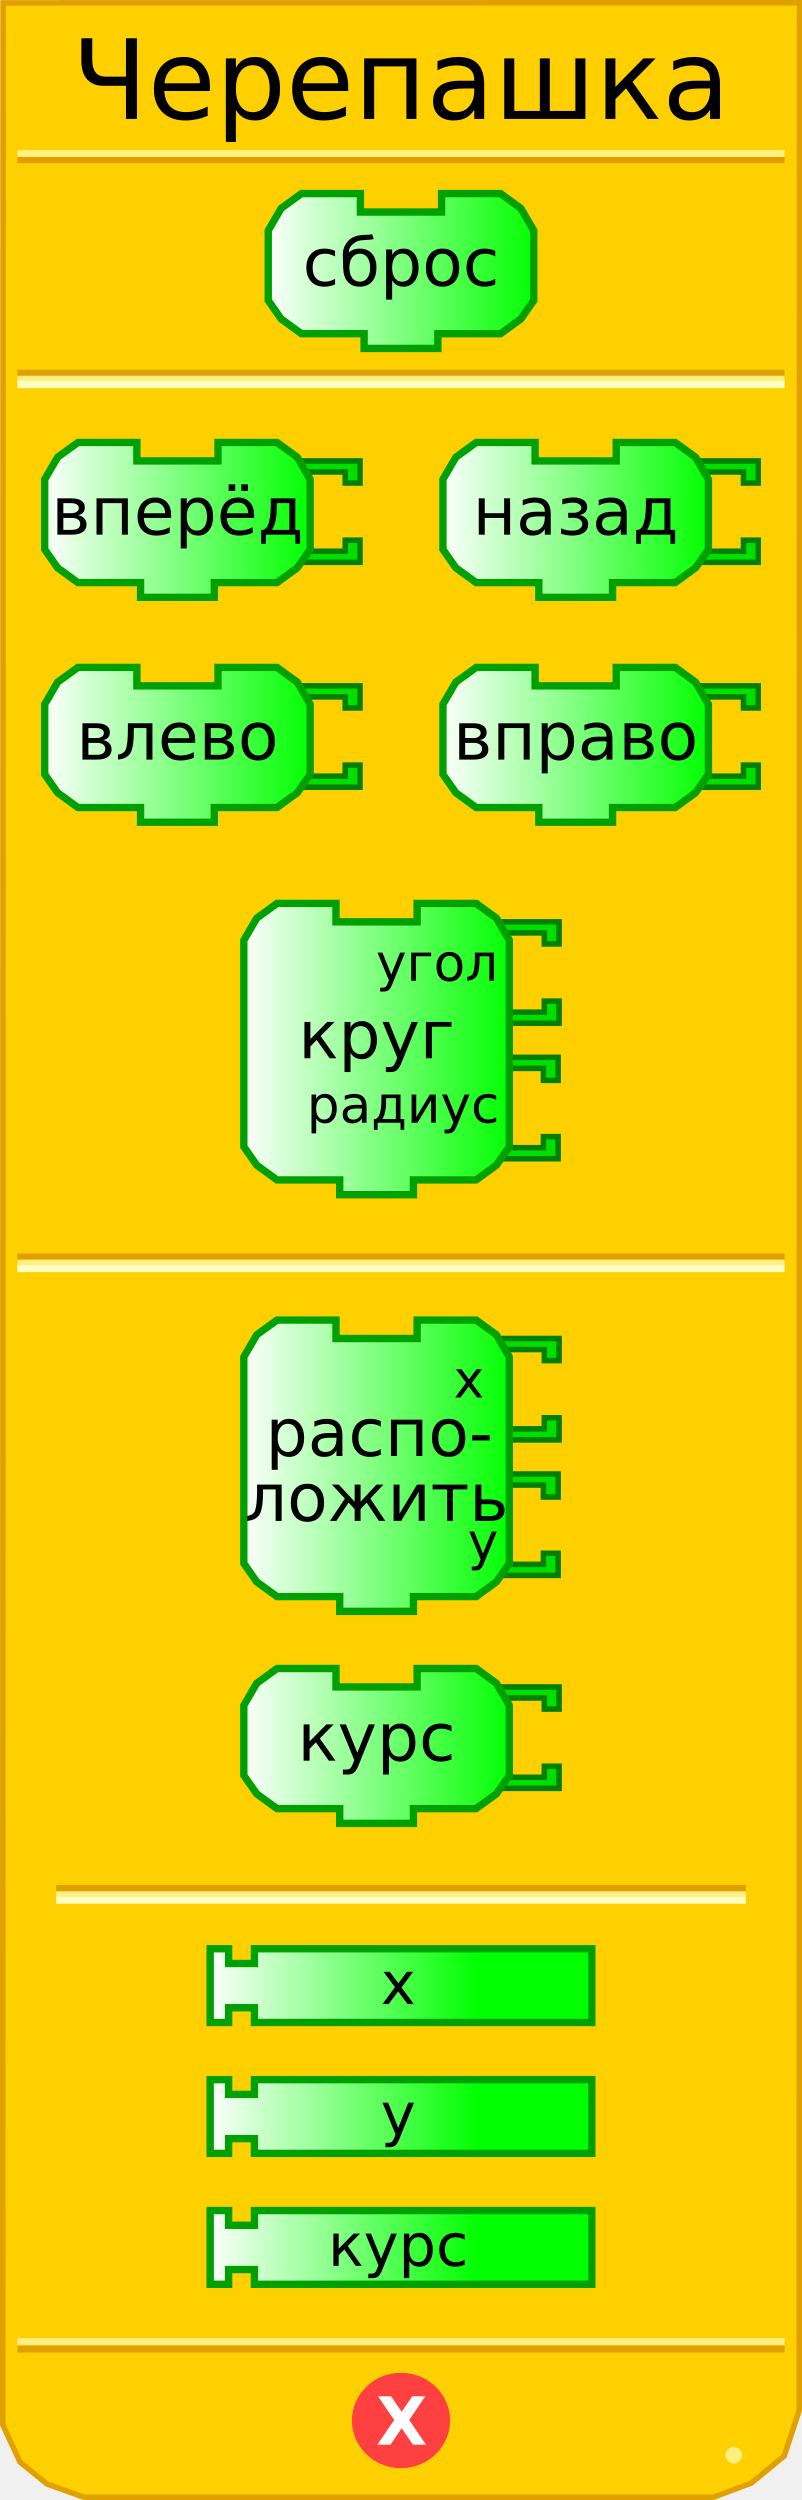
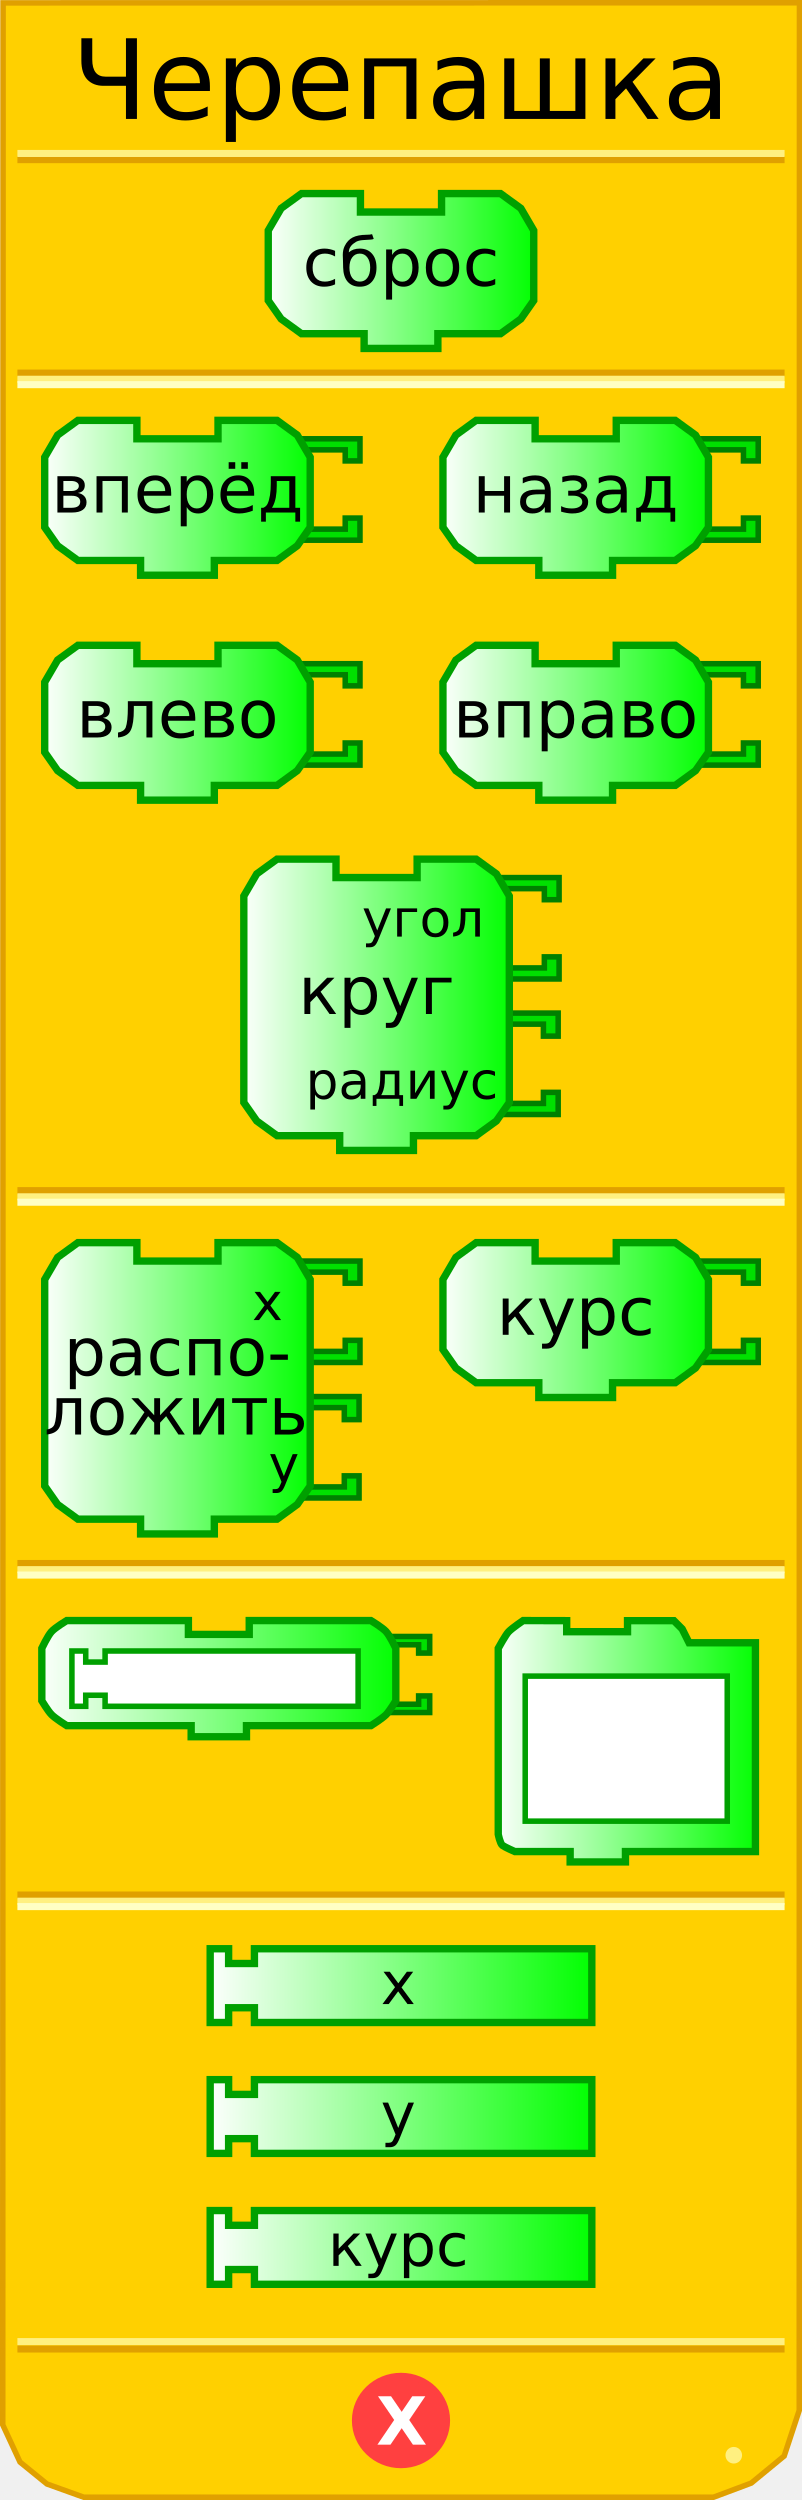
- <svg xmlns="http://www.w3.org/2000/svg" xmlns:xlink="http://www.w3.org/1999/xlink" width="145" height="452" id="svg7656">
-   <defs id="defs7658">
-     <linearGradient id="linearGradient3166">
-       <stop id="stop3168" offset="0" style="stop-color:#ffffff;stop-opacity:1;" />
-       <stop id="stop3170" offset="1" style="stop-color:#00ff00;stop-opacity:1;" />
+ <svg xmlns="http://www.w3.org/2000/svg" xmlns:xlink="http://www.w3.org/1999/xlink" version="1.0" width="145" height="452" id="svg2">
+   <defs id="defs103">
+     <linearGradient id="linearGradient3250">
+       <stop id="stop3252" style="stop-color:#ffffff;stop-opacity:1" offset="0" />
+       <stop id="stop3254" style="stop-color:#00ff00;stop-opacity:1" offset="1" />
    </linearGradient>
-     <linearGradient gradientUnits="userSpaceOnUse" y2="22" x2="74" y1="22" x1="0" id="linearGradient3172" xlink:href="#linearGradient3166" />
-     <linearGradient gradientUnits="userSpaceOnUse" y2="22" x2="74" y1="22" x1="0" id="linearGradient2653" xlink:href="#linearGradient3166" />
-     <linearGradient collect="always" xlink:href="#linearGradient3166" id="linearGradient2668" gradientUnits="userSpaceOnUse" x1="0" y1="22" x2="74" y2="22" />
-     <linearGradient gradientUnits="userSpaceOnUse" y2="22" x2="74" y1="22" x1="0" id="linearGradient2782" xlink:href="#linearGradient3166" />
-     <linearGradient collect="always" xlink:href="#linearGradient3166" id="linearGradient2797" gradientUnits="userSpaceOnUse" x1="0" y1="22" x2="74" y2="22" />
-     <linearGradient gradientUnits="userSpaceOnUse" y2="22" x2="74" y1="22" x1="0" id="linearGradient2911" xlink:href="#linearGradient3166" />
-     <linearGradient collect="always" xlink:href="#linearGradient3166" id="linearGradient2926" gradientUnits="userSpaceOnUse" x1="0" y1="22" x2="74" y2="22" />
-     <linearGradient gradientUnits="userSpaceOnUse" y2="22" x2="74" y1="22" x1="0" id="linearGradient3040" xlink:href="#linearGradient3166" />
-     <linearGradient collect="always" xlink:href="#linearGradient3166" id="linearGradient3055" gradientUnits="userSpaceOnUse" x1="0" y1="22" x2="74" y2="22" />
-     <linearGradient gradientUnits="userSpaceOnUse" y2="22" x2="74" y1="22" x1="0" id="linearGradient3165" xlink:href="#linearGradient3166" />
-     <linearGradient collect="always" xlink:href="#linearGradient3166" id="linearGradient3184" gradientUnits="userSpaceOnUse" x1="0" y1="22" x2="74" y2="22" />
-     <linearGradient gradientUnits="userSpaceOnUse" y2="22" x2="74" y1="22" x1="0" id="linearGradient3294" xlink:href="#linearGradient3166" />
-     <linearGradient collect="always" xlink:href="#linearGradient3166" id="linearGradient3323" gradientUnits="userSpaceOnUse" x1="0" y1="22" x2="74" y2="22" />
-     <linearGradient gradientUnits="userSpaceOnUse" y2="22" x2="74" y1="22" x1="0" id="linearGradient3437" xlink:href="#linearGradient3166" />
-     <linearGradient collect="always" xlink:href="#linearGradient3166" id="linearGradient3452" gradientUnits="userSpaceOnUse" x1="0" y1="22" x2="74" y2="22" />
-     <linearGradient gradientUnits="userSpaceOnUse" y2="21" x2="104" y1="0" x1="0" id="linearGradient3601" xlink:href="#linearGradient3166" />
-     <linearGradient collect="always" xlink:href="#linearGradient3166" id="linearGradient3608" gradientUnits="userSpaceOnUse" x1="0" y1="22" x2="74" y2="22" />
-     <linearGradient gradientUnits="userSpaceOnUse" y2="21" x2="104" y1="0" x1="0" id="linearGradient3690" xlink:href="#linearGradient3166" />
-     <linearGradient collect="always" xlink:href="#linearGradient3166" id="linearGradient3697" gradientUnits="userSpaceOnUse" x1="0" y1="22" x2="74" y2="22" />
-     <linearGradient gradientUnits="userSpaceOnUse" y2="21" x2="104" y1="0" x1="0" id="linearGradient3779" xlink:href="#linearGradient3166" />
-     <linearGradient collect="always" xlink:href="#linearGradient3166" id="linearGradient3786" gradientUnits="userSpaceOnUse" x1="0" y1="22" x2="74" y2="22" />
+     <linearGradient x1="0" y1="22" x2="74" y2="22" id="linearGradient3256" xlink:href="#linearGradient3250" gradientUnits="userSpaceOnUse" />
+     <linearGradient x1="0" y1="22" x2="74" y2="22" id="linearGradient3258" xlink:href="#linearGradient3250" gradientUnits="userSpaceOnUse" />
+     <linearGradient x1="0" y1="22" x2="74" y2="22" id="linearGradient3260" xlink:href="#linearGradient3250" gradientUnits="userSpaceOnUse" />
+     <linearGradient x1="0" y1="22" x2="74" y2="22" id="linearGradient3264" xlink:href="#linearGradient3250" gradientUnits="userSpaceOnUse" gradientTransform="matrix(0.66667,0,0,0.66667,47.83321,34.33328)" />
+     <linearGradient x1="0" y1="22" x2="74" y2="22" id="linearGradient3267" xlink:href="#linearGradient3250" gradientUnits="userSpaceOnUse" gradientTransform="matrix(0.66667,0,0,0.66667,47.83321,34.33328)" />
+     <linearGradient x1="7.417" y1="90" x2="56.75" y2="90" id="linearGradient3333" xlink:href="#linearGradient3250" gradientUnits="userSpaceOnUse" />
+     <linearGradient x1="7.417" y1="130.667" x2="56.75" y2="130.667" id="linearGradient3341" xlink:href="#linearGradient3250" gradientUnits="userSpaceOnUse" />
+     <linearGradient x1="79.417" y1="90" x2="128.75" y2="90" id="linearGradient3349" xlink:href="#linearGradient3250" gradientUnits="userSpaceOnUse" />
+     <linearGradient x1="79.417" y1="130.667" x2="128.75" y2="130.667" id="linearGradient3357" xlink:href="#linearGradient3250" gradientUnits="userSpaceOnUse" />
+     <linearGradient x1="43.417" y1="181.667" x2="92.75" y2="181.667" id="linearGradient3365" xlink:href="#linearGradient3250" gradientUnits="userSpaceOnUse" />
+     <linearGradient x1="7.417" y1="251" x2="56.75" y2="251" id="linearGradient3373" xlink:href="#linearGradient3250" gradientUnits="userSpaceOnUse" />
+     <linearGradient x1="79.417" y1="238.667" x2="128.75" y2="238.667" id="linearGradient3381" xlink:href="#linearGradient3250" gradientUnits="userSpaceOnUse" />
+     <linearGradient x1="6.562" y1="303.5" x2="72.562" y2="303.5" id="linearGradient3389" xlink:href="#linearGradient3250" gradientUnits="userSpaceOnUse" />
+     <linearGradient x1="89.083" y1="314.82" x2="137.583" y2="314.82" id="linearGradient3397" xlink:href="#linearGradient3250" gradientUnits="userSpaceOnUse" />
+     <linearGradient x1="37.333" y1="359" x2="107.667" y2="359" id="linearGradient3405" xlink:href="#linearGradient3250" gradientUnits="userSpaceOnUse" />
+     <linearGradient x1="37.333" y1="382.667" x2="107.667" y2="382.667" id="linearGradient3413" xlink:href="#linearGradient3250" gradientUnits="userSpaceOnUse" />
+     <linearGradient x1="37.333" y1="406.333" x2="107.667" y2="406.333" id="linearGradient3421" xlink:href="#linearGradient3250" gradientUnits="userSpaceOnUse" />
  </defs>
-   <path style="fill:#ffd000;fill-opacity:1;stroke:#e0a000;stroke-width:1;stroke-opacity:1" d="M 0.559,0.52 L 0.497,438.41 L 3.621,445.143 L 8.495,449.107 L 15.156,451.503 L 128.981,451.503 L 135.83,448.939 L 141.779,444.047 L 144.503,435.792 L 144.541,0.497 L 0.559,0.52 z" id="path7684" />
-   <rect style="opacity:1;fill:#ffd000;fill-opacity:1;stroke:#e0a000;stroke-width:1.136;stroke-opacity:1" width="137.569" height="0.14" x="3.715" y="227.198" id="rect7686" />
-   <rect style="opacity:1;fill:#ffd000;fill-opacity:1;stroke:#fff080;stroke-width:1.136;stroke-opacity:1" width="137.569" height="0.14" x="3.715" y="228.314" id="rect7688" />
-   <rect style="opacity:1;fill:#ffd000;fill-opacity:1;stroke:#ffffc4;stroke-width:1.136;stroke-opacity:1" width="137.569" height="0.14" x="3.715" y="229.292" id="rect7690" />
-   <rect style="opacity:1;fill:#ffd000;fill-opacity:1;stroke:#e0a000;stroke-width:1.136;stroke-opacity:1" width="137.569" height="0.14" x="3.715" y="67.383" id="rect7692" />
-   <rect style="opacity:1;fill:#ffd000;fill-opacity:1;stroke:#fff080;stroke-width:1.136;stroke-opacity:1" width="137.569" height="0.14" x="3.715" y="68.499" id="rect7694" />
-   <rect style="opacity:1;fill:#ffd000;fill-opacity:1;stroke:#ffffc4;stroke-width:1.136;stroke-opacity:1" width="137.569" height="0.14" x="3.715" y="69.477" id="rect7696" />
-   <rect style="opacity:1;fill:#ffd000;fill-opacity:1;stroke:#e0a000;stroke-width:1.088;stroke-opacity:1" width="123.617" height="0.143" x="10.691" y="341.359" id="rect7698" />
-   <rect style="opacity:1;fill:#ffd000;fill-opacity:1;stroke:#fff080;stroke-width:1.088;stroke-opacity:1" width="123.617" height="0.143" x="10.691" y="342.499" id="rect7700" />
-   <rect style="opacity:1;fill:#ffd000;fill-opacity:1;stroke:#ffffc4;stroke-width:1.088;stroke-opacity:1" width="123.617" height="0.143" x="10.691" y="343.498" id="rect7702" />
-   <rect style="opacity:1;fill:#ffd000;fill-opacity:1;stroke:#e0a000;stroke-width:1.136;stroke-opacity:1" width="137.569" height="0.14" x="3.715" y="-28.932" transform="scale(1,-1)" id="rect7704" />
-   <rect style="opacity:1;fill:#ffd000;fill-opacity:1;stroke:#fff080;stroke-width:1.136;stroke-opacity:1" width="137.569" height="0.14" x="3.715" y="-27.816" transform="scale(1,-1)" id="rect7706" />
-   <rect style="opacity:1;fill:#ffd000;fill-opacity:1;stroke:#e0a000;stroke-width:1.136;stroke-opacity:1" width="137.569" height="0.14" x="3.715" y="-424.771" transform="scale(1,-1)" id="rect7708" />
-   <rect style="opacity:1;fill:#ffd000;fill-opacity:1;stroke:#fff080;stroke-width:1.136;stroke-opacity:1" width="137.569" height="0.14" x="3.715" y="-423.432" transform="scale(1,-1)" id="rect7710" />
-   <path style="fill:#fff080;fill-opacity:1;stroke:none;stroke-width:1;stroke-opacity:1" d="M 12,428.5 A 1.5,1.5 0 1 1 9,428.5 A 1.5,1.5 0 1 1 12,428.5 z" transform="translate(122.1641,15.40625)" id="path7712" />
-   <path style="fill:#ff4040;fill-opacity:1;stroke:#ff4040;stroke-width:1;stroke-opacity:1" d="M 79.5,438.375 A 8.375,8.125 0 1 1 62.75,438.375 A 8.375,8.125 0 1 1 79.5,438.375 z" transform="translate(1.375,-0.749023)" id="path7714" />
-   <text style="font-size:12px;font-weight:bold;font-family:Bitstream Vera Sans;" id="text7716">
-     <tspan x="68" y="442" style="font-size:12px;font-weight:bold;fill:#ffffff;font-family:Bitstream Vera Sans;" id="tspan7718">X</tspan>
+   <path d="M 0.559,0.52 L 0.497,438.41 L 3.621,445.143 L 8.495,449.107 L 15.156,451.503 L 128.981,451.503 L 135.83,448.939 L 141.779,444.047 L 144.503,435.792 L 144.541,0.497 L 0.559,0.52 z" id="path30" style="fill:#ffd000;fill-opacity:1;stroke:#e0a000;stroke-width:1;stroke-opacity:1" />
+   <rect width="137.569" height="0.14" x="3.715" y="215.198" id="rect32" style="opacity:1;fill:#ffd000;fill-opacity:1;stroke:#e0a000;stroke-width:1.136;stroke-opacity:1" />
+   <rect width="137.569" height="0.14" x="3.715" y="216.314" id="rect34" style="opacity:1;fill:#ffd000;fill-opacity:1;stroke:#fff080;stroke-width:1.136;stroke-opacity:1" />
+   <rect width="137.569" height="0.14" x="3.715" y="217.292" id="rect36" style="opacity:1;fill:#ffd000;fill-opacity:1;stroke:#ffffc4;stroke-width:1.136;stroke-opacity:1" />
+   <rect width="137.569" height="0.14" x="3.715" y="67.383" id="rect38" style="opacity:1;fill:#ffd000;fill-opacity:1;stroke:#e0a000;stroke-width:1.136;stroke-opacity:1" />
+   <rect width="137.569" height="0.14" x="3.715" y="68.499" id="rect40" style="opacity:1;fill:#ffd000;fill-opacity:1;stroke:#fff080;stroke-width:1.136;stroke-opacity:1" />
+   <rect width="137.569" height="0.14" x="3.715" y="69.477" id="rect42" style="opacity:1;fill:#ffd000;fill-opacity:1;stroke:#ffffc4;stroke-width:1.136;stroke-opacity:1" />
+   <rect width="137.569" height="0.14" x="3.715" y="-28.932" transform="scale(1,-1)" id="rect50" style="opacity:1;fill:#ffd000;fill-opacity:1;stroke:#e0a000;stroke-width:1.136;stroke-opacity:1" />
+   <rect width="137.569" height="0.14" x="3.715" y="-27.816" transform="scale(1,-1)" id="rect52" style="opacity:1;fill:#ffd000;fill-opacity:1;stroke:#fff080;stroke-width:1.136;stroke-opacity:1" />
+   <rect width="137.569" height="0.14" x="3.715" y="-424.771" transform="scale(1,-1)" id="rect54" style="opacity:1;fill:#ffd000;fill-opacity:1;stroke:#e0a000;stroke-width:1.136;stroke-opacity:1" />
+   <rect width="137.569" height="0.14" x="3.715" y="-423.432" transform="scale(1,-1)" id="rect56" style="opacity:1;fill:#ffd000;fill-opacity:1;stroke:#fff080;stroke-width:1.136;stroke-opacity:1" />
+   <path d="M 12,428.5 C 12,429.328 11.328,430 10.5,430 C 9.672,430 9,429.328 9,428.5 C 9,427.672 9.672,427 10.5,427 C 11.328,427 12,427.672 12,428.5 z" transform="translate(122.1641,15.40625)" id="path58" style="fill:#fff080;fill-opacity:1;stroke:none;stroke-width:1;stroke-opacity:1" />
+   <path d="M 79.5,438.375 C 79.5,442.862 75.75,446.5 71.125,446.5 C 66.5,446.5 62.75,442.862 62.75,438.375 C 62.75,433.888 66.5,430.25 71.125,430.25 C 75.75,430.25 79.5,433.888 79.5,438.375 L 79.5,438.375 z" transform="translate(1.375,-0.749023)" id="path60" style="fill:#ff4040;fill-opacity:1;stroke:#ff4040;stroke-width:1;stroke-opacity:1" />
+   <text id="text42" style="font-size:12px;font-weight:bold;font-family:Bitstream Vera Sans">
+     <tspan x="68" y="442" id="tspan44" style="font-size:12px;font-weight:bold;fill:#ffffff;font-family:Bitstream Vera Sans">X</tspan>
  </text>
-   <g transform="matrix(0.66667,0,0,0.66667,47.83321,34.33328)" id="g7720">
-     <path d="M 48,1 C 64,1 64,1 64,1 L 69.5,5 L 73,11 L 73,30 L 69.5,35 L 64,39 L 47,39 L 47,39 L 47,43 L 27,43 L 27,39 L 10,39 L 4.5,35 L 1,30 L 1,11 L 4.5,5 L 10,1 L 26,1 L 26,6 L 48,6 L 48,1 z" style="fill:url(#linearGradient3172);fill-opacity:1;stroke:#00a000;stroke-width:2;stroke-opacity:1" id="path7722" />
-     <text style="font-size:12px;text-align:center;text-anchor:middle;font-family:Bitstream Vera Sans" id="text7724">
-       <tspan style="font-size:18px" y="26" x="37" id="tspan7726">сброс</tspan>
-     </text>
-   </g>
-   <g transform="matrix(0.66667,0,0,0.66667,7.416521,79.33328)" id="g7728">
-     <path d="M 70,6 L 86.5,6 L 86.5,12 L 82.5,12 L 82.5,9 L 72,9" style="fill:#00e000;fill-opacity:1;stroke:#008000;stroke-width:1.5;stroke-opacity:1" id="path7730" />
-     <path d="M 70,33.5 L 86.5,33.5 L 86.5,27.5 L 82.5,27.5 L 82.5,30.5 L 72,30.5" style="fill:#00e000;fill-opacity:1;stroke:#008000;stroke-width:1.5;stroke-opacity:1" id="path7732" />
-     <path d="M 48,1 C 64,1 64,1 64,1 L 69.5,5 L 73,11 L 73,30 L 69.5,35 L 64,39 L 47,39 L 47,39 L 47,43 L 27,43 L 27,39 L 10,39 L 4.5,35 L 1,30 L 1,11 L 4.5,5 L 10,1 L 26,1 L 26,6 L 48,6 L 48,1 z" style="fill:url(#linearGradient2668);fill-opacity:1;stroke:#00a000;stroke-width:2;stroke-opacity:1" id="path7734" />
-     <text style="font-size:12px;text-align:center;text-anchor:middle;font-family:Bitstream Vera Sans" id="text7736">
-       <tspan style="font-size:18px" y="26" x="37" id="tspan7738">вперёд</tspan>
-     </text>
-   </g>
-   <g transform="matrix(0.66667,0,0,0.66667,79.41652,79.33328)" id="g7740">
-     <path d="M 70,6 L 86.5,6 L 86.5,12 L 82.5,12 L 82.5,9 L 72,9" style="fill:#00e000;fill-opacity:1;stroke:#008000;stroke-width:1.5;stroke-opacity:1" id="path7742" />
-     <path d="M 70,33.5 L 86.5,33.5 L 86.5,27.5 L 82.5,27.5 L 82.5,30.5 L 72,30.5" style="fill:#00e000;fill-opacity:1;stroke:#008000;stroke-width:1.5;stroke-opacity:1" id="path7744" />
-     <path d="M 48,1 C 64,1 64,1 64,1 L 69.5,5 L 73,11 L 73,30 L 69.5,35 L 64,39 L 47,39 L 47,39 L 47,43 L 27,43 L 27,39 L 10,39 L 4.5,35 L 1,30 L 1,11 L 4.5,5 L 10,1 L 26,1 L 26,6 L 48,6 L 48,1 z" style="fill:url(#linearGradient2797);fill-opacity:1;stroke:#00a000;stroke-width:2;stroke-opacity:1" id="path7746" />
-     <text style="font-size:12px;text-align:center;text-anchor:middle;font-family:Bitstream Vera Sans" id="text7748">
-       <tspan style="font-size:18px" y="26" x="37" id="tspan7750">назад</tspan>
-     </text>
-   </g>
-   <g transform="matrix(0.66667,0,0,0.66667,7.416521,119.9999)" id="g7752">
-     <path d="M 70,6 L 86.5,6 L 86.5,12 L 82.5,12 L 82.5,9 L 72,9" style="fill:#00e000;fill-opacity:1;stroke:#008000;stroke-width:1.5;stroke-opacity:1" id="path7754" />
-     <path d="M 70,33.5 L 86.5,33.5 L 86.5,27.5 L 82.5,27.5 L 82.5,30.5 L 72,30.5" style="fill:#00e000;fill-opacity:1;stroke:#008000;stroke-width:1.5;stroke-opacity:1" id="path7756" />
-     <path d="M 48,1 C 64,1 64,1 64,1 L 69.5,5 L 73,11 L 73,30 L 69.5,35 L 64,39 L 47,39 L 47,39 L 47,43 L 27,43 L 27,39 L 10,39 L 4.5,35 L 1,30 L 1,11 L 4.5,5 L 10,1 L 26,1 L 26,6 L 48,6 L 48,1 z" style="fill:url(#linearGradient2926);fill-opacity:1;stroke:#00a000;stroke-width:2;stroke-opacity:1" id="path7758" />
-     <text style="font-size:12px;text-align:center;text-anchor:middle;font-family:Bitstream Vera Sans" id="text7760">
-       <tspan style="font-size:18px" y="26" x="37" id="tspan7762">влево</tspan>
-     </text>
-   </g>
-   <g transform="matrix(0.66667,0,0,0.66667,79.41652,119.9999)" id="g7764">
-     <path d="M 70,6 L 86.5,6 L 86.5,12 L 82.5,12 L 82.5,9 L 72,9" style="fill:#00e000;fill-opacity:1;stroke:#008000;stroke-width:1.5;stroke-opacity:1" id="path7766" />
-     <path d="M 70,33.5 L 86.5,33.5 L 86.5,27.5 L 82.5,27.5 L 82.5,30.5 L 72,30.5" style="fill:#00e000;fill-opacity:1;stroke:#008000;stroke-width:1.5;stroke-opacity:1" id="path7768" />
-     <path d="M 48,1 C 64,1 64,1 64,1 L 69.5,5 L 73,11 L 73,30 L 69.5,35 L 64,39 L 47,39 L 47,39 L 47,43 L 27,43 L 27,39 L 10,39 L 4.5,35 L 1,30 L 1,11 L 4.5,5 L 10,1 L 26,1 L 26,6 L 48,6 L 48,1 z" style="fill:url(#linearGradient3055);fill-opacity:1;stroke:#00a000;stroke-width:2;stroke-opacity:1" id="path7770" />
-     <text style="font-size:12px;text-align:center;text-anchor:middle;font-family:Bitstream Vera Sans" id="text7772">
-       <tspan style="font-size:18px" y="26" x="37" id="tspan7774">вправо</tspan>
-     </text>
-   </g>
-   <g transform="matrix(0.66667,0,0,0.66667,43.41652,162.6666)" id="g7776">
-     <path d="M 69.75,42.75 L 86.25,42.75 L 86.25,49 L 82.25,49 L 82.25,45.75 L 71.75,45.75" style="fill:#00e000;fill-opacity:1;stroke:#008000;stroke-width:1.5;stroke-opacity:1" id="path7778" />
-     <path d="M 69.75,70.25 L 86.25,70.25 L 86.25,64.25 L 82.25,64.25 L 82.25,67.25 L 71.75,67.25" style="fill:#00e000;fill-opacity:1;stroke:#008000;stroke-width:1.5;stroke-opacity:1" id="path7780" />
-     <path d="M 70,6 L 86.5,6 L 86.5,12 L 82.5,12 L 82.5,9 L 72,9" style="fill:#00e000;fill-opacity:1;stroke:#008000;stroke-width:1.5;stroke-opacity:1" id="path7782" />
-     <path d="M 70,33.5 L 86.5,33.5 L 86.5,27.5 L 82.5,27.5 L 82.5,30.5 L 72,30.5" style="fill:#00e000;fill-opacity:1;stroke:#008000;stroke-width:1.5;stroke-opacity:1" id="path7784" />
-     <path d="M 48,1 C 64,1 64,1 64,1 L 69.5,5 L 73,11 L 73,67 L 69.5,72 L 64,76 L 47,76 L 47,76 L 47,80 L 27,80 L 27,76 L 10,76 L 4.5,72 L 1,67 L 1,11 L 4.5,5 L 10,1 L 26,1 L 26,6 L 48,6 L 48,1 z" style="fill:url(#linearGradient3184);fill-opacity:1;stroke:#00a000;stroke-width:2;stroke-opacity:1" id="path7786" />
-     <text style="font-size:12px;text-align:center;text-anchor:middle;font-family:Bitstream Vera Sans" id="text7788">
-       <tspan style="font-size:18px" y="43" x="37" id="tspan7790">круг</tspan>
-     </text>
-     <text style="font-size:12px;text-align:end;text-anchor:end;font-family:Bitstream Vera Sans" id="text7792">
-       <tspan style="font-size:14px" y="22" x="70" id="tspan7794">угол</tspan>
-     </text>
-   </g>
-   <g transform="matrix(0.66667,0,0,0.66667,43.41652,237.9999)" id="g7798">
-     <path d="M 69.75,42.75 L 86.25,42.75 L 86.25,49 L 82.25,49 L 82.25,45.75 L 71.75,45.75" style="fill:#00e000;fill-opacity:1;stroke:#008000;stroke-width:1.5;stroke-opacity:1" id="path7800" />
-     <path d="M 69.75,70.25 L 86.25,70.25 L 86.25,64.25 L 82.25,64.25 L 82.25,67.25 L 71.75,67.25" style="fill:#00e000;fill-opacity:1;stroke:#008000;stroke-width:1.5;stroke-opacity:1" id="path7802" />
-     <path d="M 70,6 L 86.5,6 L 86.5,12 L 82.5,12 L 82.5,9 L 72,9" style="fill:#00e000;fill-opacity:1;stroke:#008000;stroke-width:1.5;stroke-opacity:1" id="path7804" />
-     <path d="M 70,33.5 L 86.5,33.5 L 86.5,27.5 L 82.5,27.5 L 82.5,30.5 L 72,30.5" style="fill:#00e000;fill-opacity:1;stroke:#008000;stroke-width:1.5;stroke-opacity:1" id="path7806" />
-     <path d="M 48,1 C 64,1 64,1 64,1 L 69.5,5 L 73,11 L 73,67 L 69.5,72 L 64,76 L 47,76 L 47,76 L 47,80 L 27,80 L 27,76 L 10,76 L 4.5,72 L 1,67 L 1,11 L 4.5,5 L 10,1 L 26,1 L 26,6 L 48,6 L 48,1 z" style="fill:url(#linearGradient3323);fill-opacity:1;stroke:#00a000;stroke-width:2;stroke-opacity:1" id="path7808" />
-     <text style="font-size:12px;text-align:center;text-anchor:middle;font-family:Bitstream Vera Sans" id="text7810" x="0.734" y="-5.136">
-       <tspan style="font-size:18px" y="37.864" x="37.734" id="tspan7812">распо-</tspan>
-     </text>
-     <text style="font-size:12px;text-align:center;text-anchor:middle;font-family:Bitstream Vera Sans" id="text7873" y="12.474">
-       <tspan style="font-size:18px" y="55.474" x="37" id="tspan7875">ложить</tspan>
-     </text>
-     <text style="font-size:12px;text-anchor:end;text-align:end;font-family:Bitstream Vera Sans;" id="text7814">
-       <tspan style="font-size:14px;" y="22" x="70" id="tspan7816">x</tspan>
-       <tspan style="font-size:14px;" y="66" x="70" id="tspan7818">y</tspan>
-     </text>
-   </g>
-   <g transform="matrix(0.66667,0,0,0.66667,43.41652,301)" id="g7820">
-     <path d="M 70,6 L 86.5,6 L 86.5,12 L 82.5,12 L 82.5,9 L 72,9" style="fill:#00e000;fill-opacity:1;stroke:#008000;stroke-width:1.5;stroke-opacity:1" id="path7822" />
-     <path d="M 70,33.5 L 86.5,33.5 L 86.5,27.5 L 82.5,27.5 L 82.5,30.5 L 72,30.5" style="fill:#00e000;fill-opacity:1;stroke:#008000;stroke-width:1.5;stroke-opacity:1" id="path7824" />
-     <path d="M 48,1 C 64,1 64,1 64,1 L 69.5,5 L 73,11 L 73,30 L 69.5,35 L 64,39 L 47,39 L 47,39 L 47,43 L 27,43 L 27,39 L 10,39 L 4.5,35 L 1,30 L 1,11 L 4.5,5 L 10,1 L 26,1 L 26,6 L 48,6 L 48,1 z" style="fill:url(#linearGradient3452);fill-opacity:1;stroke:#00a000;stroke-width:2;stroke-opacity:1" id="path7826" />
-     <text style="font-size:12px;text-align:center;text-anchor:middle;font-family:Bitstream Vera Sans" id="text7828">
-       <tspan style="font-size:18px" y="26" x="37" id="tspan7830">курс</tspan>
-     </text>
-   </g>
-   <g transform="matrix(0.66667,0,0,0.66667,37.33316,352)" id="g7832">
-     <path d="M 1,0.5 L 6,0.5 L 6,4.5 L 13,4.5 L 13,0.5 L 104.5,0.5 L 104.5,20.5 L 13,20.5 L 13,16.5 L 6,16.5 L 6,20.5 L 1,20.5 L 1,0.5 z" style="fill:url(#linearGradient3608);fill-opacity:1;stroke:#00a000;stroke-width:2;stroke-opacity:1" id="path7834" />
-     <text style="font-size:12px;text-anchor:middle;text-align:center;font-family:Bitstream Vera Sans;" id="text7836">
-       <tspan style="font-size:16px;" y="15.5" x="52" id="tspan7838">x</tspan>
-     </text>
-   </g>
-   <g transform="matrix(0.66667,0,0,0.66667,37.33316,375.6667)" id="g7840">
-     <path d="M 1,0.5 L 6,0.5 L 6,4.5 L 13,4.5 L 13,0.5 L 104.5,0.5 L 104.5,20.5 L 13,20.5 L 13,16.5 L 6,16.5 L 6,20.5 L 1,20.5 L 1,0.5 z" style="fill:url(#linearGradient3697);fill-opacity:1;stroke:#00a000;stroke-width:2;stroke-opacity:1" id="path7842" />
-     <text style="font-size:12px;text-anchor:middle;text-align:center;font-family:Bitstream Vera Sans;" id="text7844">
-       <tspan style="font-size:16px;" y="15.5" x="52" id="tspan7846">y</tspan>
-     </text>
-   </g>
-   <g transform="matrix(0.66667,0,0,0.66667,37.33316,399.3333)" id="g7848">
-     <path d="M 1,0.5 L 6,0.5 L 6,4.5 L 13,4.5 L 13,0.5 L 104.5,0.5 L 104.5,20.5 L 13,20.5 L 13,16.5 L 6,16.5 L 6,20.5 L 1,20.5 L 1,0.5 z" style="fill:url(#linearGradient3786);fill-opacity:1;stroke:#00a000;stroke-width:2;stroke-opacity:1" id="path7850" />
-     <text style="font-size:12px;text-align:center;text-anchor:middle;font-family:Bitstream Vera Sans" id="text7852">
-       <tspan style="font-size:16px" y="15.5" x="52" id="tspan7854">курс</tspan>
-     </text>
-   </g>
-   <text style="font-size:12px;text-align:center;text-anchor:middle;font-family:Bitstream Vera Sans" id="text7856">
-     <tspan x="72.5" y="21.5" style="font-size:20px" id="tspan7858">Черепашка</tspan>
+   <path d="M 79.833,35 C 90.5,35 90.5,35 90.5,35 L 94.167,37.667 L 96.5,41.667 L 96.5,54.333 L 94.167,57.667 L 90.5,60.333 L 79.167,60.333 L 79.167,60.333 L 79.167,63 L 65.833,63 L 65.833,60.333 L 54.5,60.333 L 50.833,57.667 L 48.5,54.333 L 48.5,41.667 L 50.833,37.667 L 54.5,35 L 65.167,35 L 65.167,38.333 L 79.833,38.333 L 79.833,35 z" id="path48" style="fill:url(#linearGradient3267);fill-opacity:1;stroke:#00a000;stroke-width:1.333;stroke-opacity:1" />
+   <text x="47.833" y="34.333" id="text50" style="font-size:8px;text-align:center;text-anchor:middle;fill:#000000;fill-opacity:1;font-family:Bitstream Vera Sans">
+     <tspan x="72.5" y="51.667" id="tspan52" style="font-size:12px;fill:#000000;fill-opacity:1">сброс</tspan>
  </text>
-   <text style="font-size:8px;text-align:end;text-anchor:end;font-family:Bitstream Vera Sans" id="text7865" x="43.626" y="188.317">
-     <tspan style="font-size:9.333px" y="202.984" x="90.293" id="tspan7867">радиус</tspan>
+   <path d="M 54.083,79.333 L 65.083,79.333 L 65.083,83.333 L 62.417,83.333 L 62.417,81.333 L 55.417,81.333" id="path76" style="fill:#00e000;fill-opacity:1;stroke:#008000;stroke-width:1;stroke-opacity:1" />
+   <path d="M 54.083,97.667 L 65.083,97.667 L 65.083,93.667 L 62.417,93.667 L 62.417,95.667 L 55.417,95.667" id="path78" style="fill:#00e000;fill-opacity:1;stroke:#008000;stroke-width:1;stroke-opacity:1" />
+   <path d="M 39.417,76 C 50.083,76 50.083,76 50.083,76 L 53.75,78.667 L 56.083,82.667 L 56.083,95.333 L 53.75,98.667 L 50.083,101.333 L 38.75,101.333 L 38.75,101.333 L 38.75,104 L 25.417,104 L 25.417,101.333 L 14.083,101.333 L 10.417,98.667 L 8.083,95.333 L 8.083,82.667 L 10.417,78.667 L 14.083,76 L 24.75,76 L 24.75,79.333 L 39.417,79.333 L 39.417,76 z" id="path80" style="fill:url(#linearGradient3333);fill-opacity:1;stroke:#00a000;stroke-width:1.333;stroke-opacity:1" />
+   <text x="7.417" y="75.333" id="text82" style="font-size:8px;text-align:center;text-anchor:middle;font-family:Bitstream Vera Sans">
+     <tspan x="32.083" y="92.667" id="tspan84" style="font-size:12px">вперёд</tspan>
+   </text>
+   <path d="M 126.083,79.333 L 137.083,79.333 L 137.083,83.333 L 134.417,83.333 L 134.417,81.333 L 127.417,81.333" id="path88" style="fill:#00e000;fill-opacity:1;stroke:#008000;stroke-width:1;stroke-opacity:1" />
+   <path d="M 126.083,97.667 L 137.083,97.667 L 137.083,93.667 L 134.417,93.667 L 134.417,95.667 L 127.417,95.667" id="path90" style="fill:#00e000;fill-opacity:1;stroke:#008000;stroke-width:1;stroke-opacity:1" />
+   <path d="M 111.417,76 C 122.083,76 122.083,76 122.083,76 L 125.75,78.667 L 128.083,82.667 L 128.083,95.333 L 125.75,98.667 L 122.083,101.333 L 110.75,101.333 L 110.75,101.333 L 110.75,104 L 97.417,104 L 97.417,101.333 L 86.083,101.333 L 82.417,98.667 L 80.083,95.333 L 80.083,82.667 L 82.417,78.667 L 86.083,76 L 96.75,76 L 96.75,79.333 L 111.417,79.333 L 111.417,76 z" id="path92" style="fill:url(#linearGradient3349);fill-opacity:1;stroke:#00a000;stroke-width:1.333;stroke-opacity:1" />
+   <text x="79.417" y="75.333" id="text94" style="font-size:8px;text-align:center;text-anchor:middle;font-family:Bitstream Vera Sans">
+     <tspan x="104.083" y="92.667" id="tspan96" style="font-size:12px">назад</tspan>
+   </text>
+   <path d="M 54.083,120 L 65.083,120 L 65.083,124 L 62.417,124 L 62.417,122 L 55.417,122" id="path100" style="fill:#00e000;fill-opacity:1;stroke:#008000;stroke-width:1;stroke-opacity:1" />
+   <path d="M 54.083,138.333 L 65.083,138.333 L 65.083,134.333 L 62.417,134.333 L 62.417,136.333 L 55.417,136.333" id="path102" style="fill:#00e000;fill-opacity:1;stroke:#008000;stroke-width:1;stroke-opacity:1" />
+   <path d="M 39.417,116.667 C 50.083,116.667 50.083,116.667 50.083,116.667 L 53.75,119.333 L 56.083,123.333 L 56.083,136 L 53.75,139.333 L 50.083,142 L 38.75,142 L 38.75,142 L 38.75,144.667 L 25.417,144.667 L 25.417,142 L 14.083,142 L 10.417,139.333 L 8.083,136 L 8.083,123.333 L 10.417,119.333 L 14.083,116.667 L 24.75,116.667 L 24.75,120 L 39.417,120 L 39.417,116.667 z" id="path104" style="fill:url(#linearGradient3341);fill-opacity:1;stroke:#00a000;stroke-width:1.333;stroke-opacity:1" />
+   <text x="7.417" y="116" id="text106" style="font-size:8px;text-align:center;text-anchor:middle;font-family:Bitstream Vera Sans">
+     <tspan x="32.083" y="133.333" id="tspan108" style="font-size:12px">влево</tspan>
+   </text>
+   <path d="M 126.083,120 L 137.083,120 L 137.083,124 L 134.417,124 L 134.417,122 L 127.417,122" id="path112" style="fill:#00e000;fill-opacity:1;stroke:#008000;stroke-width:1;stroke-opacity:1" />
+   <path d="M 126.083,138.333 L 137.083,138.333 L 137.083,134.333 L 134.417,134.333 L 134.417,136.333 L 127.417,136.333" id="path114" style="fill:#00e000;fill-opacity:1;stroke:#008000;stroke-width:1;stroke-opacity:1" />
+   <path d="M 111.417,116.667 C 122.083,116.667 122.083,116.667 122.083,116.667 L 125.75,119.333 L 128.083,123.333 L 128.083,136 L 125.75,139.333 L 122.083,142 L 110.75,142 L 110.75,142 L 110.75,144.667 L 97.417,144.667 L 97.417,142 L 86.083,142 L 82.417,139.333 L 80.083,136 L 80.083,123.333 L 82.417,119.333 L 86.083,116.667 L 96.75,116.667 L 96.75,120 L 111.417,120 L 111.417,116.667 z" id="path116" style="fill:url(#linearGradient3357);fill-opacity:1;stroke:#00a000;stroke-width:1.333;stroke-opacity:1" />
+   <text x="79.417" y="116" id="text118" style="font-size:8px;text-align:center;text-anchor:middle;font-family:Bitstream Vera Sans">
+     <tspan x="104.083" y="133.333" id="tspan120" style="font-size:12px">вправо</tspan>
+   </text>
+   <path d="M 89.917,183.167 L 100.917,183.167 L 100.917,187.333 L 98.25,187.333 L 98.25,185.167 L 91.25,185.167" id="path124" style="fill:#00e000;fill-opacity:1;stroke:#008000;stroke-width:1;stroke-opacity:1" />
+   <path d="M 89.917,201.5 L 100.917,201.5 L 100.917,197.5 L 98.25,197.5 L 98.25,199.5 L 91.25,199.5" id="path126" style="fill:#00e000;fill-opacity:1;stroke:#008000;stroke-width:1;stroke-opacity:1" />
+   <path d="M 90.083,158.667 L 101.083,158.667 L 101.083,162.667 L 98.417,162.667 L 98.417,160.667 L 91.417,160.667" id="path128" style="fill:#00e000;fill-opacity:1;stroke:#008000;stroke-width:1;stroke-opacity:1" />
+   <path d="M 90.083,177 L 101.083,177 L 101.083,173 L 98.417,173 L 98.417,175 L 91.417,175" id="path130" style="fill:#00e000;fill-opacity:1;stroke:#008000;stroke-width:1;stroke-opacity:1" />
+   <path d="M 75.417,155.333 C 86.083,155.333 86.083,155.333 86.083,155.333 L 89.75,158 L 92.083,162 L 92.083,199.333 L 89.75,202.667 L 86.083,205.333 L 74.75,205.333 L 74.75,205.333 L 74.75,208 L 61.417,208 L 61.417,205.333 L 50.083,205.333 L 46.417,202.667 L 44.083,199.333 L 44.083,162 L 46.417,158 L 50.083,155.333 L 60.75,155.333 L 60.75,158.667 L 75.417,158.667 L 75.417,155.333 z" id="path132" style="fill:url(#linearGradient3365);fill-opacity:1;stroke:#00a000;stroke-width:1.333;stroke-opacity:1" />
+   <text x="43.417" y="154.667" id="text134" style="font-size:8px;text-align:center;text-anchor:middle;font-family:Bitstream Vera Sans">
+     <tspan x="68.083" y="183.333" id="tspan136" style="font-size:12px">круг</tspan>
+   </text>
+   <text x="43.417" y="154.667" id="text138" style="font-size:8px;text-align:end;text-anchor:end;font-family:Bitstream Vera Sans">
+     <tspan x="90.083" y="169.333" id="tspan140" style="font-size:9.333px">угол</tspan>
+     <tspan x="90.083" y="198.667" id="tspan142" style="font-size:9.333px">радиус</tspan>
+   </text>
+   <path d="M 53.917,252.5 L 64.917,252.5 L 64.917,256.667 L 62.25,256.667 L 62.25,254.5 L 55.25,254.5" id="path146" style="fill:#00e000;fill-opacity:1;stroke:#008000;stroke-width:1;stroke-opacity:1" />
+   <path d="M 53.917,270.833 L 64.917,270.833 L 64.917,266.833 L 62.25,266.833 L 62.25,268.833 L 55.25,268.833" id="path148" style="fill:#00e000;fill-opacity:1;stroke:#008000;stroke-width:1;stroke-opacity:1" />
+   <path d="M 54.083,228 L 65.083,228 L 65.083,232 L 62.417,232 L 62.417,230 L 55.417,230" id="path150" style="fill:#00e000;fill-opacity:1;stroke:#008000;stroke-width:1;stroke-opacity:1" />
+   <path d="M 54.083,246.333 L 65.083,246.333 L 65.083,242.333 L 62.417,242.333 L 62.417,244.333 L 55.417,244.333" id="path152" style="fill:#00e000;fill-opacity:1;stroke:#008000;stroke-width:1;stroke-opacity:1" />
+   <path d="M 39.417,224.667 C 50.083,224.667 50.083,224.667 50.083,224.667 L 53.75,227.333 L 56.083,231.333 L 56.083,268.667 L 53.75,272 L 50.083,274.667 L 38.75,274.667 L 38.75,274.667 L 38.75,277.333 L 25.417,277.333 L 25.417,274.667 L 14.083,274.667 L 10.417,272 L 8.083,268.667 L 8.083,231.333 L 10.417,227.333 L 14.083,224.667 L 24.75,224.667 L 24.75,228 L 39.417,228 L 39.417,224.667 z" id="path154" style="fill:url(#linearGradient3373);fill-opacity:1;stroke:#00a000;stroke-width:1.333;stroke-opacity:1" />
+   <text x="7.417" y="220" id="text156" style="font-size:12px;text-align:center;text-anchor:middle;font-family:Bitstream Vera Sans">
+     <tspan x="32.083" y="248.667" id="tspan158" style="font-size:12px">распо-</tspan>
+   </text>
+   <text x="7.417" y="224" id="text160" style="font-size:9.333px;text-align:end;text-anchor:end;font-family:Bitstream Vera Sans">
+     <tspan x="54.083" y="238.667" id="tspan162" style="font-size:9.333px">x</tspan>
+     <tspan x="54.083" y="268" id="tspan164" style="font-size:9.333px">y</tspan>
+   </text>
+   <path d="M 126.083,228 L 137.083,228 L 137.083,232 L 134.417,232 L 134.417,230 L 127.417,230" id="path168" style="fill:#00e000;fill-opacity:1;stroke:#008000;stroke-width:1;stroke-opacity:1" />
+   <path d="M 126.083,246.333 L 137.083,246.333 L 137.083,242.333 L 134.417,242.333 L 134.417,244.333 L 127.417,244.333" id="path170" style="fill:#00e000;fill-opacity:1;stroke:#008000;stroke-width:1;stroke-opacity:1" />
+   <path d="M 111.417,224.667 C 122.083,224.667 122.083,224.667 122.083,224.667 L 125.75,227.333 L 128.083,231.333 L 128.083,244 L 125.75,247.333 L 122.083,250 L 110.75,250 L 110.75,250 L 110.75,252.667 L 97.417,252.667 L 97.417,250 L 86.083,250 L 82.417,247.333 L 80.083,244 L 80.083,231.333 L 82.417,227.333 L 86.083,224.667 L 96.75,224.667 L 96.75,228 L 111.417,228 L 111.417,224.667 z" id="path172" style="fill:url(#linearGradient3381);fill-opacity:1;stroke:#00a000;stroke-width:1.333;stroke-opacity:1" />
+   <text x="79.417" y="224" id="text174" style="font-size:8px;text-align:center;text-anchor:middle;font-family:Bitstream Vera Sans">
+     <tspan x="104.083" y="241.333" id="tspan176" style="font-size:12px">курс</tspan>
+   </text>
+   <path d="M 38,352.333 L 41.333,352.333 L 41.333,355 L 46,355 L 46,352.333 L 107,352.333 L 107,365.667 L 46,365.667 L 46,363 L 41.333,363 L 41.333,365.667 L 38,365.667 L 38,352.333 z" id="path180" style="fill:url(#linearGradient3405);fill-opacity:1;stroke:#00a000;stroke-width:1.333;stroke-opacity:1" />
+   <text x="37.333" y="352" id="text182" style="font-size:8px;text-align:center;text-anchor:middle;font-family:Bitstream Vera Sans">
+     <tspan x="72" y="362.333" id="tspan184" style="font-size:10.667px">x</tspan>
+   </text>
+   <path d="M 38,376 L 41.333,376 L 41.333,378.667 L 46,378.667 L 46,376 L 107,376 L 107,389.333 L 46,389.333 L 46,386.667 L 41.333,386.667 L 41.333,389.333 L 38,389.333 L 38,376 z" id="path188" style="fill:url(#linearGradient3413);fill-opacity:1;stroke:#00a000;stroke-width:1.333;stroke-opacity:1" />
+   <text x="37.333" y="375.667" id="text190" style="font-size:8px;text-align:center;text-anchor:middle;font-family:Bitstream Vera Sans">
+     <tspan x="72" y="386" id="tspan192" style="font-size:10.667px">y</tspan>
+   </text>
+   <path d="M 38,399.667 L 41.333,399.667 L 41.333,402.333 L 46,402.333 L 46,399.667 L 107,399.667 L 107,413 L 46,413 L 46,410.333 L 41.333,410.333 L 41.333,413 L 38,413 L 38,399.667 z" id="path196" style="fill:url(#linearGradient3421);fill-opacity:1;stroke:#00a000;stroke-width:1.333;stroke-opacity:1" />
+   <text x="37.333" y="399.333" id="text198" style="font-size:8px;text-align:center;text-anchor:middle;font-family:Bitstream Vera Sans">
+     <tspan x="72" y="409.667" id="tspan200" style="font-size:10.667px">курс</tspan>
+   </text>
+   <text id="text202" style="font-size:12px;text-align:center;text-anchor:middle;font-family:Bitstream Vera Sans">
+     <tspan x="72.5" y="21.5" id="tspan204" style="font-size:20px">Черепашка</tspan>
+   </text>
+   <rect width="137.569" height="0.14" x="3.715" y="282.608" id="rect2582" style="opacity:1;fill:#ffd000;fill-opacity:1;stroke:#e0a000;stroke-width:1.136;stroke-opacity:1" />
+   <rect width="137.569" height="0.14" x="3.715" y="283.724" id="rect2584" style="opacity:1;fill:#ffd000;fill-opacity:1;stroke:#fff080;stroke-width:1.136;stroke-opacity:1" />
+   <rect width="137.569" height="0.14" x="3.715" y="284.702" id="rect2586" style="opacity:1;fill:#ffd000;fill-opacity:1;stroke:#ffffc4;stroke-width:1.136;stroke-opacity:1" />
+   <rect width="137.569" height="0.14" x="3.715" y="342.551" id="rect2588" style="opacity:1;fill:#ffd000;fill-opacity:1;stroke:#e0a000;stroke-width:1.136;stroke-opacity:1" />
+   <rect width="137.569" height="0.14" x="3.715" y="343.667" id="rect2590" style="opacity:1;fill:#ffd000;fill-opacity:1;stroke:#fff080;stroke-width:1.136;stroke-opacity:1" />
+   <rect width="137.569" height="0.14" x="3.715" y="344.645" id="rect2592" style="opacity:1;fill:#ffd000;fill-opacity:1;stroke:#ffffc4;stroke-width:1.136;stroke-opacity:1" />
+   <path d="M 69.438,295.875 L 77.688,295.875 L 77.688,298.875 L 75.688,298.875 L 75.688,297.375 L 70.438,297.375" id="path2493" style="fill:#00e000;fill-opacity:1;stroke:#008000;stroke-width:1;stroke-miterlimit:4;stroke-dasharray:none;stroke-opacity:1" />
+   <path d="M 69.438,309.625 L 77.688,309.625 L 77.688,306.625 L 75.688,306.625 L 75.688,308.125 L 70.438,308.125" id="path2495" style="fill:#00e000;fill-opacity:1;stroke:#008000;stroke-width:1;stroke-miterlimit:4;stroke-dasharray:none;stroke-opacity:1" />
+   <path d="M 45.062,293 C 53.062,293 67.062,293 67.062,293 C 67.062,293 69.128,294.243 69.812,295 C 70.511,295.773 71.562,298 71.562,298 L 71.562,307.5 C 71.562,307.5 70.454,309.347 69.812,310 C 69.098,310.728 67.062,312 67.062,312 L 44.562,312 L 44.562,312 L 44.562,314 L 34.562,314 L 34.562,312 L 12.062,312 C 12.062,312 10.027,310.728 9.312,310 C 8.671,309.347 7.562,307.5 7.562,307.5 L 7.562,298 C 7.562,298 8.614,295.773 9.312,295 C 9.997,294.243 12.062,293 12.062,293 L 34.062,293 L 34.062,295.5 L 45.062,295.5 L 45.062,293 z" id="path10" style="fill:url(#linearGradient3389);fill-opacity:1;stroke:#00a000;stroke-width:1.333;stroke-miterlimit:4;stroke-dasharray:none;stroke-opacity:1" />
+   <path d="M 121.833,293.015 L 113.458,293.015 L 113.458,295.015 L 102.458,295.015 L 102.458,293.015 L 94.583,293 C 94.583,293 92.641,294.319 91.958,295.015 C 91.416,295.567 90.083,298.015 90.083,298.015 L 90.083,331.635 C 90.083,331.635 90.404,333.299 90.833,333.637 C 91.249,333.964 93.083,334.765 93.083,334.765 L 103.083,334.765 L 103.083,336.64 L 113.083,336.64 L 113.083,334.765 L 136.583,334.765 L 136.583,297.015 L 124.583,297.015 L 123.333,294.515 L 121.833,293.015 z" id="path2480" style="fill:url(#linearGradient3397);fill-opacity:1;fill-rule:evenodd;stroke:#00a000;stroke-width:1.333;stroke-linecap:butt;stroke-linejoin:miter;stroke-miterlimit:4;stroke-dasharray:none;stroke-opacity:1" />
+   <path d="M 94.958,303.041 L 131.486,303.041 L 131.486,329.265 L 94.958,329.265 L 94.958,303.041 z" id="path3264" style="fill:#ffffff;fill-opacity:1;fill-rule:nonzero;stroke:#00a000;stroke-width:1;stroke-linecap:butt;stroke-linejoin:miter;stroke-miterlimit:4;stroke-dasharray:none;stroke-opacity:1" />
+   <path d="M 13,298.5 L 15.5,298.5 L 15.5,300.5 L 19,300.5 L 19,298.5 L 64.75,298.5 L 64.75,308.5 L 19,308.5 L 19,306.5 L 15.5,306.5 L 15.5,308.5 L 13,308.5 L 13,298.5 z" id="path9" style="fill:#ffffff;fill-opacity:1;stroke:#00a000;stroke-width:1;stroke-miterlimit:4;stroke-dasharray:none;stroke-opacity:1" />
+   <text x="7.168" y="230.693" id="text2486" style="font-size:12px;text-align:center;text-anchor:middle;font-family:Bitstream Vera Sans">
+     <tspan x="31.835" y="259.36" id="tspan2488" style="font-size:12px">ложить</tspan>
  </text>
</svg>
